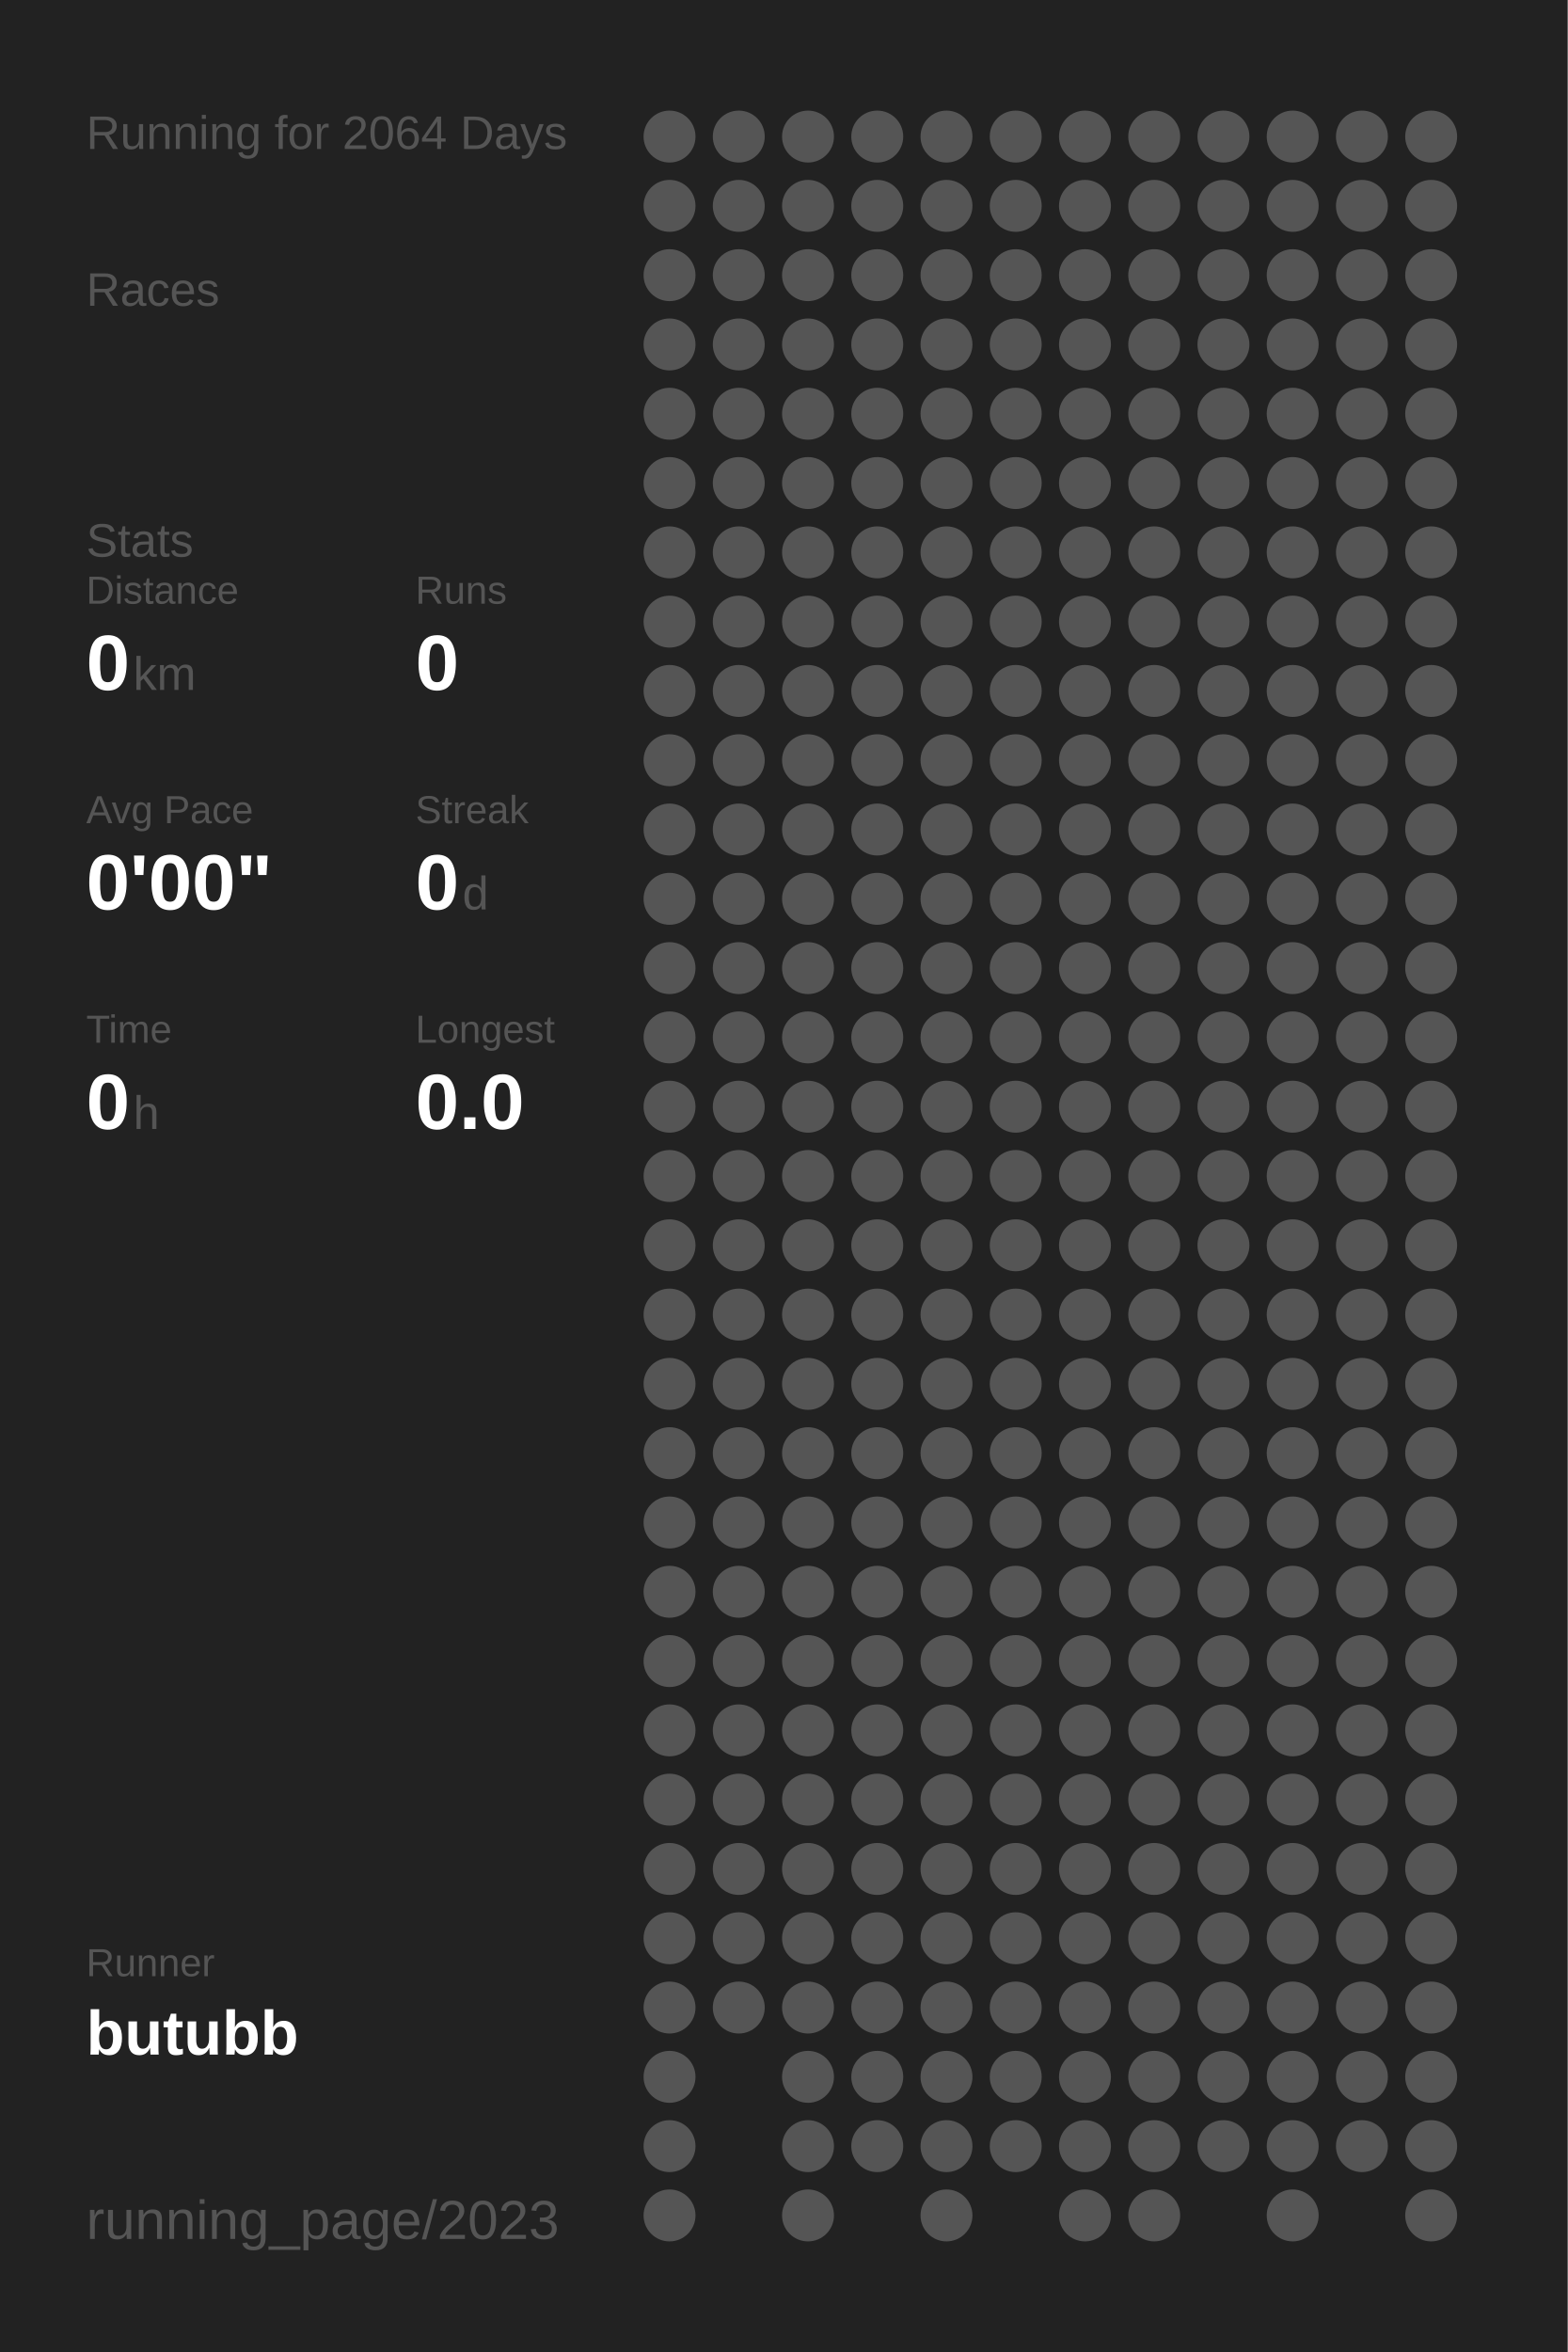
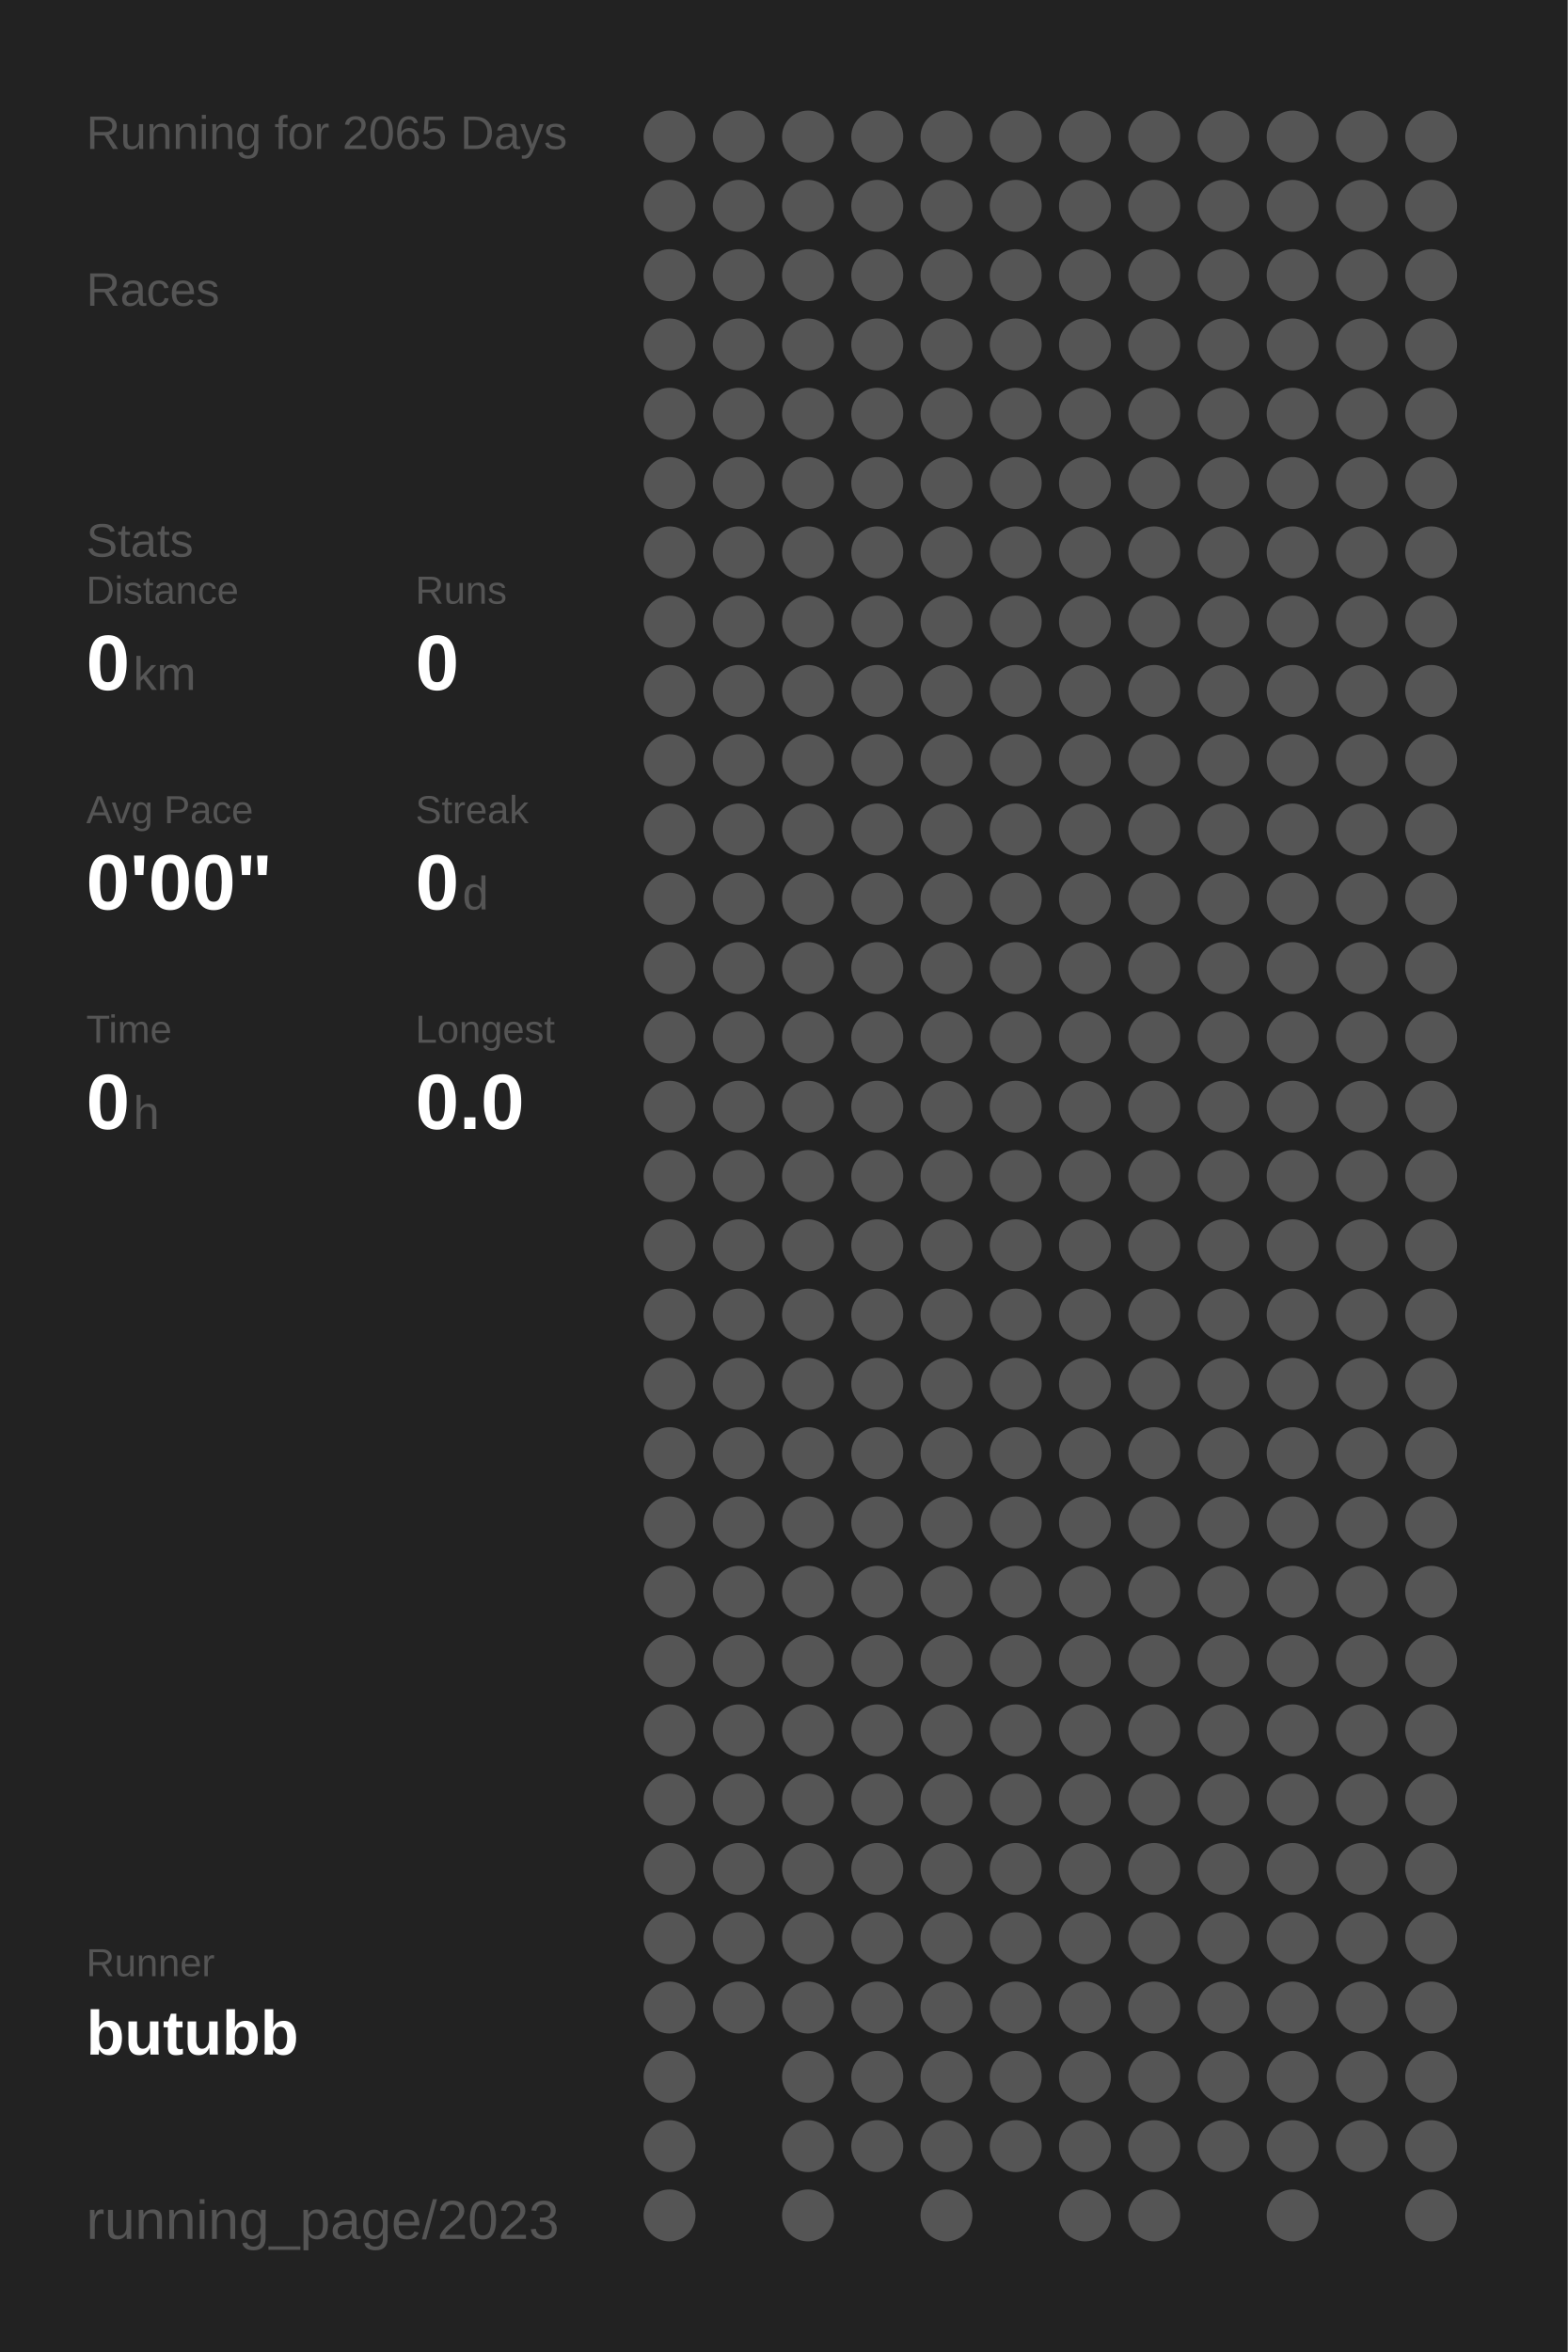
<svg xmlns="http://www.w3.org/2000/svg" baseProfile="full" height="300mm" version="1.1" viewBox="0,0,200,300" width="200mm">
  <defs />
  <rect fill="#222222" height="300" width="200" x="0" y="0" />
-   <text fill="#555555" style="font-size:6px; font-family:Arial;" x="11" y="19">Running for 2064 Days</text>
+   <text fill="#555555" style="font-size:6px; font-family:Arial;" x="11" y="19">Running for 2065 Days</text>
  <text fill="#555555" style="font-size:6px; font-family:Arial;" x="11" y="39">Races</text>
  <text fill="#555555" style="font-size:6px; font-family:Arial;" x="11" y="71">Stats</text>
  <text fill="#555555" style="font-size:5px; font-family:Arial;" x="11" y="77">Distance</text>
  <text fill="#FFFFFF" style="font-size:10px; font-family:Arial; font-weight:bold;" x="11" y="88">0</text>
  <text fill="#555555" style="font-size:6px; font-family:Arial;" x="17" y="88">km</text>
  <text fill="#555555" style="font-size:5px; font-family:Arial;" x="53" y="77">Runs</text>
  <text fill="#FFFFFF" style="font-size:10px; font-family:Arial; font-weight:bold;" x="53" y="88">0</text>
  <text fill="#555555" style="font-size:5px; font-family:Arial;" x="11" y="105">Avg Pace</text>
  <text fill="#FFFFFF" style="font-size:10px; font-family:Arial; font-weight:bold;" x="11" y="116">0'00"</text>
  <text fill="#555555" style="font-size:5px; font-family:Arial;" x="53" y="105">Streak</text>
  <text fill="#FFFFFF" style="font-size:10px; font-family:Arial; font-weight:bold;" x="53" y="116">0</text>
  <text fill="#555555" style="font-size:6px; font-family:Arial;" x="59" y="116">d</text>
  <text fill="#555555" style="font-size:5px; font-family:Arial;" x="11" y="133">Time</text>
  <text fill="#FFFFFF" style="font-size:10px; font-family:Arial; font-weight:bold;" x="11" y="144">0</text>
  <text fill="#555555" style="font-size:6px; font-family:Arial;" x="17" y="144">h</text>
  <text fill="#555555" style="font-size:5px; font-family:Arial;" x="53" y="133">Longest</text>
  <text fill="#FFFFFF" style="font-size:10px; font-family:Arial; font-weight:bold;" x="53" y="144">0.0</text>
  <text fill="#555555" style="font-size:5px; font-family:Arial;" x="11" y="252.065">Runner</text>
  <text fill="#FFFFFF" style="font-size:8px; font-family:Arial; font-weight:bold;" x="11" y="262.065">butubb</text>
  <text fill="#555555" style="font-size:7px; font-family:Arial;" x="11" y="285.581">running_page/2023</text>
  <circle cx="85.417" cy="17.419" fill="#555555" r="3.312" />
  <circle cx="85.417" cy="26.258" fill="#555555" r="3.312" />
  <circle cx="85.417" cy="35.097" fill="#555555" r="3.312" />
  <circle cx="85.417" cy="43.935" fill="#555555" r="3.312" />
  <circle cx="85.417" cy="52.774" fill="#555555" r="3.312" />
  <circle cx="85.417" cy="61.613" fill="#555555" r="3.312" />
  <circle cx="85.417" cy="70.452" fill="#555555" r="3.312" />
  <circle cx="85.417" cy="79.29" fill="#555555" r="3.312" />
  <circle cx="85.417" cy="88.129" fill="#555555" r="3.312" />
  <circle cx="85.417" cy="96.968" fill="#555555" r="3.312" />
  <circle cx="85.417" cy="105.806" fill="#555555" r="3.312" />
  <circle cx="85.417" cy="114.645" fill="#555555" r="3.312" />
  <circle cx="85.417" cy="123.484" fill="#555555" r="3.312" />
  <circle cx="85.417" cy="132.323" fill="#555555" r="3.312" />
  <circle cx="85.417" cy="141.161" fill="#555555" r="3.312" />
  <circle cx="85.417" cy="150" fill="#555555" r="3.312" />
  <circle cx="85.417" cy="158.839" fill="#555555" r="3.312" />
  <circle cx="85.417" cy="167.677" fill="#555555" r="3.312" />
  <circle cx="85.417" cy="176.516" fill="#555555" r="3.312" />
  <circle cx="85.417" cy="185.355" fill="#555555" r="3.312" />
  <circle cx="85.417" cy="194.194" fill="#555555" r="3.312" />
  <circle cx="85.417" cy="203.032" fill="#555555" r="3.312" />
  <circle cx="85.417" cy="211.871" fill="#555555" r="3.312" />
  <circle cx="85.417" cy="220.71" fill="#555555" r="3.312" />
  <circle cx="85.417" cy="229.548" fill="#555555" r="3.312" />
  <circle cx="85.417" cy="238.387" fill="#555555" r="3.312" />
  <circle cx="85.417" cy="247.226" fill="#555555" r="3.312" />
  <circle cx="85.417" cy="256.065" fill="#555555" r="3.312" />
  <circle cx="85.417" cy="264.903" fill="#555555" r="3.312" />
  <circle cx="85.417" cy="273.742" fill="#555555" r="3.312" />
  <circle cx="85.417" cy="282.581" fill="#555555" r="3.312" />
  <circle cx="94.25" cy="17.419" fill="#555555" r="3.312" />
  <circle cx="94.25" cy="26.258" fill="#555555" r="3.312" />
  <circle cx="94.25" cy="35.097" fill="#555555" r="3.312" />
  <circle cx="94.25" cy="43.935" fill="#555555" r="3.312" />
  <circle cx="94.25" cy="52.774" fill="#555555" r="3.312" />
  <circle cx="94.25" cy="61.613" fill="#555555" r="3.312" />
  <circle cx="94.25" cy="70.452" fill="#555555" r="3.312" />
  <circle cx="94.25" cy="79.29" fill="#555555" r="3.312" />
  <circle cx="94.25" cy="88.129" fill="#555555" r="3.312" />
  <circle cx="94.25" cy="96.968" fill="#555555" r="3.312" />
  <circle cx="94.25" cy="105.806" fill="#555555" r="3.312" />
  <circle cx="94.25" cy="114.645" fill="#555555" r="3.312" />
  <circle cx="94.25" cy="123.484" fill="#555555" r="3.312" />
  <circle cx="94.25" cy="132.323" fill="#555555" r="3.312" />
  <circle cx="94.25" cy="141.161" fill="#555555" r="3.312" />
  <circle cx="94.25" cy="150" fill="#555555" r="3.312" />
  <circle cx="94.25" cy="158.839" fill="#555555" r="3.312" />
  <circle cx="94.25" cy="167.677" fill="#555555" r="3.312" />
  <circle cx="94.25" cy="176.516" fill="#555555" r="3.312" />
  <circle cx="94.25" cy="185.355" fill="#555555" r="3.312" />
  <circle cx="94.25" cy="194.194" fill="#555555" r="3.312" />
  <circle cx="94.25" cy="203.032" fill="#555555" r="3.312" />
  <circle cx="94.25" cy="211.871" fill="#555555" r="3.312" />
  <circle cx="94.25" cy="220.71" fill="#555555" r="3.312" />
  <circle cx="94.25" cy="229.548" fill="#555555" r="3.312" />
  <circle cx="94.25" cy="238.387" fill="#555555" r="3.312" />
  <circle cx="94.25" cy="247.226" fill="#555555" r="3.312" />
  <circle cx="94.25" cy="256.065" fill="#555555" r="3.312" />
  <circle cx="103.083" cy="17.419" fill="#555555" r="3.312" />
  <circle cx="103.083" cy="26.258" fill="#555555" r="3.312" />
  <circle cx="103.083" cy="35.097" fill="#555555" r="3.312" />
  <circle cx="103.083" cy="43.935" fill="#555555" r="3.312" />
  <circle cx="103.083" cy="52.774" fill="#555555" r="3.312" />
  <circle cx="103.083" cy="61.613" fill="#555555" r="3.312" />
  <circle cx="103.083" cy="70.452" fill="#555555" r="3.312" />
  <circle cx="103.083" cy="79.29" fill="#555555" r="3.312" />
  <circle cx="103.083" cy="88.129" fill="#555555" r="3.312" />
  <circle cx="103.083" cy="96.968" fill="#555555" r="3.312" />
  <circle cx="103.083" cy="105.806" fill="#555555" r="3.312" />
  <circle cx="103.083" cy="114.645" fill="#555555" r="3.312" />
  <circle cx="103.083" cy="123.484" fill="#555555" r="3.312" />
  <circle cx="103.083" cy="132.323" fill="#555555" r="3.312" />
  <circle cx="103.083" cy="141.161" fill="#555555" r="3.312" />
  <circle cx="103.083" cy="150" fill="#555555" r="3.312" />
  <circle cx="103.083" cy="158.839" fill="#555555" r="3.312" />
  <circle cx="103.083" cy="167.677" fill="#555555" r="3.312" />
  <circle cx="103.083" cy="176.516" fill="#555555" r="3.312" />
  <circle cx="103.083" cy="185.355" fill="#555555" r="3.312" />
  <circle cx="103.083" cy="194.194" fill="#555555" r="3.312" />
  <circle cx="103.083" cy="203.032" fill="#555555" r="3.312" />
  <circle cx="103.083" cy="211.871" fill="#555555" r="3.312" />
  <circle cx="103.083" cy="220.71" fill="#555555" r="3.312" />
  <circle cx="103.083" cy="229.548" fill="#555555" r="3.312" />
  <circle cx="103.083" cy="238.387" fill="#555555" r="3.312" />
  <circle cx="103.083" cy="247.226" fill="#555555" r="3.312" />
  <circle cx="103.083" cy="256.065" fill="#555555" r="3.312" />
  <circle cx="103.083" cy="264.903" fill="#555555" r="3.312" />
  <circle cx="103.083" cy="273.742" fill="#555555" r="3.312" />
  <circle cx="103.083" cy="282.581" fill="#555555" r="3.312" />
  <circle cx="111.917" cy="17.419" fill="#555555" r="3.312" />
  <circle cx="111.917" cy="26.258" fill="#555555" r="3.312" />
  <circle cx="111.917" cy="35.097" fill="#555555" r="3.312" />
  <circle cx="111.917" cy="43.935" fill="#555555" r="3.312" />
  <circle cx="111.917" cy="52.774" fill="#555555" r="3.312" />
  <circle cx="111.917" cy="61.613" fill="#555555" r="3.312" />
  <circle cx="111.917" cy="70.452" fill="#555555" r="3.312" />
  <circle cx="111.917" cy="79.29" fill="#555555" r="3.312" />
  <circle cx="111.917" cy="88.129" fill="#555555" r="3.312" />
  <circle cx="111.917" cy="96.968" fill="#555555" r="3.312" />
  <circle cx="111.917" cy="105.806" fill="#555555" r="3.312" />
  <circle cx="111.917" cy="114.645" fill="#555555" r="3.312" />
  <circle cx="111.917" cy="123.484" fill="#555555" r="3.312" />
  <circle cx="111.917" cy="132.323" fill="#555555" r="3.312" />
  <circle cx="111.917" cy="141.161" fill="#555555" r="3.312" />
  <circle cx="111.917" cy="150" fill="#555555" r="3.312" />
  <circle cx="111.917" cy="158.839" fill="#555555" r="3.312" />
  <circle cx="111.917" cy="167.677" fill="#555555" r="3.312" />
  <circle cx="111.917" cy="176.516" fill="#555555" r="3.312" />
  <circle cx="111.917" cy="185.355" fill="#555555" r="3.312" />
  <circle cx="111.917" cy="194.194" fill="#555555" r="3.312" />
  <circle cx="111.917" cy="203.032" fill="#555555" r="3.312" />
  <circle cx="111.917" cy="211.871" fill="#555555" r="3.312" />
  <circle cx="111.917" cy="220.71" fill="#555555" r="3.312" />
  <circle cx="111.917" cy="229.548" fill="#555555" r="3.312" />
  <circle cx="111.917" cy="238.387" fill="#555555" r="3.312" />
  <circle cx="111.917" cy="247.226" fill="#555555" r="3.312" />
  <circle cx="111.917" cy="256.065" fill="#555555" r="3.312" />
  <circle cx="111.917" cy="264.903" fill="#555555" r="3.312" />
  <circle cx="111.917" cy="273.742" fill="#555555" r="3.312" />
  <circle cx="120.75" cy="17.419" fill="#555555" r="3.312" />
  <circle cx="120.75" cy="26.258" fill="#555555" r="3.312" />
  <circle cx="120.75" cy="35.097" fill="#555555" r="3.312" />
  <circle cx="120.75" cy="43.935" fill="#555555" r="3.312" />
  <circle cx="120.75" cy="52.774" fill="#555555" r="3.312" />
  <circle cx="120.75" cy="61.613" fill="#555555" r="3.312" />
  <circle cx="120.75" cy="70.452" fill="#555555" r="3.312" />
  <circle cx="120.75" cy="79.29" fill="#555555" r="3.312" />
  <circle cx="120.75" cy="88.129" fill="#555555" r="3.312" />
  <circle cx="120.75" cy="96.968" fill="#555555" r="3.312" />
  <circle cx="120.75" cy="105.806" fill="#555555" r="3.312" />
  <circle cx="120.75" cy="114.645" fill="#555555" r="3.312" />
  <circle cx="120.75" cy="123.484" fill="#555555" r="3.312" />
  <circle cx="120.75" cy="132.323" fill="#555555" r="3.312" />
  <circle cx="120.75" cy="141.161" fill="#555555" r="3.312" />
  <circle cx="120.75" cy="150" fill="#555555" r="3.312" />
  <circle cx="120.75" cy="158.839" fill="#555555" r="3.312" />
  <circle cx="120.75" cy="167.677" fill="#555555" r="3.312" />
  <circle cx="120.75" cy="176.516" fill="#555555" r="3.312" />
  <circle cx="120.75" cy="185.355" fill="#555555" r="3.312" />
  <circle cx="120.75" cy="194.194" fill="#555555" r="3.312" />
  <circle cx="120.75" cy="203.032" fill="#555555" r="3.312" />
  <circle cx="120.75" cy="211.871" fill="#555555" r="3.312" />
  <circle cx="120.75" cy="220.71" fill="#555555" r="3.312" />
  <circle cx="120.75" cy="229.548" fill="#555555" r="3.312" />
  <circle cx="120.75" cy="238.387" fill="#555555" r="3.312" />
  <circle cx="120.75" cy="247.226" fill="#555555" r="3.312" />
  <circle cx="120.75" cy="256.065" fill="#555555" r="3.312" />
  <circle cx="120.75" cy="264.903" fill="#555555" r="3.312" />
  <circle cx="120.75" cy="273.742" fill="#555555" r="3.312" />
  <circle cx="120.75" cy="282.581" fill="#555555" r="3.312" />
  <circle cx="129.583" cy="17.419" fill="#555555" r="3.312" />
  <circle cx="129.583" cy="26.258" fill="#555555" r="3.312" />
  <circle cx="129.583" cy="35.097" fill="#555555" r="3.312" />
  <circle cx="129.583" cy="43.935" fill="#555555" r="3.312" />
  <circle cx="129.583" cy="52.774" fill="#555555" r="3.312" />
  <circle cx="129.583" cy="61.613" fill="#555555" r="3.312" />
  <circle cx="129.583" cy="70.452" fill="#555555" r="3.312" />
  <circle cx="129.583" cy="79.29" fill="#555555" r="3.312" />
  <circle cx="129.583" cy="88.129" fill="#555555" r="3.312" />
  <circle cx="129.583" cy="96.968" fill="#555555" r="3.312" />
  <circle cx="129.583" cy="105.806" fill="#555555" r="3.312" />
  <circle cx="129.583" cy="114.645" fill="#555555" r="3.312" />
  <circle cx="129.583" cy="123.484" fill="#555555" r="3.312" />
  <circle cx="129.583" cy="132.323" fill="#555555" r="3.312" />
  <circle cx="129.583" cy="141.161" fill="#555555" r="3.312" />
  <circle cx="129.583" cy="150" fill="#555555" r="3.312" />
  <circle cx="129.583" cy="158.839" fill="#555555" r="3.312" />
  <circle cx="129.583" cy="167.677" fill="#555555" r="3.312" />
  <circle cx="129.583" cy="176.516" fill="#555555" r="3.312" />
  <circle cx="129.583" cy="185.355" fill="#555555" r="3.312" />
  <circle cx="129.583" cy="194.194" fill="#555555" r="3.312" />
  <circle cx="129.583" cy="203.032" fill="#555555" r="3.312" />
  <circle cx="129.583" cy="211.871" fill="#555555" r="3.312" />
  <circle cx="129.583" cy="220.71" fill="#555555" r="3.312" />
  <circle cx="129.583" cy="229.548" fill="#555555" r="3.312" />
  <circle cx="129.583" cy="238.387" fill="#555555" r="3.312" />
  <circle cx="129.583" cy="247.226" fill="#555555" r="3.312" />
  <circle cx="129.583" cy="256.065" fill="#555555" r="3.312" />
  <circle cx="129.583" cy="264.903" fill="#555555" r="3.312" />
  <circle cx="129.583" cy="273.742" fill="#555555" r="3.312" />
  <circle cx="138.417" cy="17.419" fill="#555555" r="3.312" />
  <circle cx="138.417" cy="26.258" fill="#555555" r="3.312" />
  <circle cx="138.417" cy="35.097" fill="#555555" r="3.312" />
  <circle cx="138.417" cy="43.935" fill="#555555" r="3.312" />
  <circle cx="138.417" cy="52.774" fill="#555555" r="3.312" />
  <circle cx="138.417" cy="61.613" fill="#555555" r="3.312" />
  <circle cx="138.417" cy="70.452" fill="#555555" r="3.312" />
  <circle cx="138.417" cy="79.29" fill="#555555" r="3.312" />
  <circle cx="138.417" cy="88.129" fill="#555555" r="3.312" />
  <circle cx="138.417" cy="96.968" fill="#555555" r="3.312" />
  <circle cx="138.417" cy="105.806" fill="#555555" r="3.312" />
  <circle cx="138.417" cy="114.645" fill="#555555" r="3.312" />
  <circle cx="138.417" cy="123.484" fill="#555555" r="3.312" />
  <circle cx="138.417" cy="132.323" fill="#555555" r="3.312" />
  <circle cx="138.417" cy="141.161" fill="#555555" r="3.312" />
  <circle cx="138.417" cy="150" fill="#555555" r="3.312" />
  <circle cx="138.417" cy="158.839" fill="#555555" r="3.312" />
  <circle cx="138.417" cy="167.677" fill="#555555" r="3.312" />
  <circle cx="138.417" cy="176.516" fill="#555555" r="3.312" />
  <circle cx="138.417" cy="185.355" fill="#555555" r="3.312" />
  <circle cx="138.417" cy="194.194" fill="#555555" r="3.312" />
  <circle cx="138.417" cy="203.032" fill="#555555" r="3.312" />
  <circle cx="138.417" cy="211.871" fill="#555555" r="3.312" />
  <circle cx="138.417" cy="220.71" fill="#555555" r="3.312" />
  <circle cx="138.417" cy="229.548" fill="#555555" r="3.312" />
  <circle cx="138.417" cy="238.387" fill="#555555" r="3.312" />
  <circle cx="138.417" cy="247.226" fill="#555555" r="3.312" />
  <circle cx="138.417" cy="256.065" fill="#555555" r="3.312" />
  <circle cx="138.417" cy="264.903" fill="#555555" r="3.312" />
  <circle cx="138.417" cy="273.742" fill="#555555" r="3.312" />
  <circle cx="138.417" cy="282.581" fill="#555555" r="3.312" />
  <circle cx="147.25" cy="17.419" fill="#555555" r="3.312" />
  <circle cx="147.25" cy="26.258" fill="#555555" r="3.312" />
  <circle cx="147.25" cy="35.097" fill="#555555" r="3.312" />
  <circle cx="147.25" cy="43.935" fill="#555555" r="3.312" />
  <circle cx="147.25" cy="52.774" fill="#555555" r="3.312" />
  <circle cx="147.25" cy="61.613" fill="#555555" r="3.312" />
  <circle cx="147.25" cy="70.452" fill="#555555" r="3.312" />
  <circle cx="147.25" cy="79.29" fill="#555555" r="3.312" />
  <circle cx="147.25" cy="88.129" fill="#555555" r="3.312" />
  <circle cx="147.25" cy="96.968" fill="#555555" r="3.312" />
  <circle cx="147.25" cy="105.806" fill="#555555" r="3.312" />
  <circle cx="147.25" cy="114.645" fill="#555555" r="3.312" />
  <circle cx="147.25" cy="123.484" fill="#555555" r="3.312" />
  <circle cx="147.25" cy="132.323" fill="#555555" r="3.312" />
  <circle cx="147.25" cy="141.161" fill="#555555" r="3.312" />
  <circle cx="147.25" cy="150" fill="#555555" r="3.312" />
  <circle cx="147.25" cy="158.839" fill="#555555" r="3.312" />
  <circle cx="147.25" cy="167.677" fill="#555555" r="3.312" />
  <circle cx="147.25" cy="176.516" fill="#555555" r="3.312" />
  <circle cx="147.25" cy="185.355" fill="#555555" r="3.312" />
  <circle cx="147.25" cy="194.194" fill="#555555" r="3.312" />
  <circle cx="147.25" cy="203.032" fill="#555555" r="3.312" />
  <circle cx="147.25" cy="211.871" fill="#555555" r="3.312" />
  <circle cx="147.25" cy="220.71" fill="#555555" r="3.312" />
  <circle cx="147.25" cy="229.548" fill="#555555" r="3.312" />
  <circle cx="147.25" cy="238.387" fill="#555555" r="3.312" />
  <circle cx="147.25" cy="247.226" fill="#555555" r="3.312" />
  <circle cx="147.25" cy="256.065" fill="#555555" r="3.312" />
  <circle cx="147.25" cy="264.903" fill="#555555" r="3.312" />
  <circle cx="147.25" cy="273.742" fill="#555555" r="3.312" />
  <circle cx="147.25" cy="282.581" fill="#555555" r="3.312" />
  <circle cx="156.083" cy="17.419" fill="#555555" r="3.312" />
  <circle cx="156.083" cy="26.258" fill="#555555" r="3.312" />
  <circle cx="156.083" cy="35.097" fill="#555555" r="3.312" />
  <circle cx="156.083" cy="43.935" fill="#555555" r="3.312" />
  <circle cx="156.083" cy="52.774" fill="#555555" r="3.312" />
  <circle cx="156.083" cy="61.613" fill="#555555" r="3.312" />
  <circle cx="156.083" cy="70.452" fill="#555555" r="3.312" />
  <circle cx="156.083" cy="79.29" fill="#555555" r="3.312" />
  <circle cx="156.083" cy="88.129" fill="#555555" r="3.312" />
  <circle cx="156.083" cy="96.968" fill="#555555" r="3.312" />
  <circle cx="156.083" cy="105.806" fill="#555555" r="3.312" />
  <circle cx="156.083" cy="114.645" fill="#555555" r="3.312" />
  <circle cx="156.083" cy="123.484" fill="#555555" r="3.312" />
  <circle cx="156.083" cy="132.323" fill="#555555" r="3.312" />
  <circle cx="156.083" cy="141.161" fill="#555555" r="3.312" />
  <circle cx="156.083" cy="150" fill="#555555" r="3.312" />
  <circle cx="156.083" cy="158.839" fill="#555555" r="3.312" />
  <circle cx="156.083" cy="167.677" fill="#555555" r="3.312" />
  <circle cx="156.083" cy="176.516" fill="#555555" r="3.312" />
  <circle cx="156.083" cy="185.355" fill="#555555" r="3.312" />
  <circle cx="156.083" cy="194.194" fill="#555555" r="3.312" />
  <circle cx="156.083" cy="203.032" fill="#555555" r="3.312" />
  <circle cx="156.083" cy="211.871" fill="#555555" r="3.312" />
  <circle cx="156.083" cy="220.71" fill="#555555" r="3.312" />
  <circle cx="156.083" cy="229.548" fill="#555555" r="3.312" />
  <circle cx="156.083" cy="238.387" fill="#555555" r="3.312" />
  <circle cx="156.083" cy="247.226" fill="#555555" r="3.312" />
  <circle cx="156.083" cy="256.065" fill="#555555" r="3.312" />
  <circle cx="156.083" cy="264.903" fill="#555555" r="3.312" />
  <circle cx="156.083" cy="273.742" fill="#555555" r="3.312" />
  <circle cx="164.917" cy="17.419" fill="#555555" r="3.312" />
  <circle cx="164.917" cy="26.258" fill="#555555" r="3.312" />
  <circle cx="164.917" cy="35.097" fill="#555555" r="3.312" />
  <circle cx="164.917" cy="43.935" fill="#555555" r="3.312" />
  <circle cx="164.917" cy="52.774" fill="#555555" r="3.312" />
  <circle cx="164.917" cy="61.613" fill="#555555" r="3.312" />
  <circle cx="164.917" cy="70.452" fill="#555555" r="3.312" />
  <circle cx="164.917" cy="79.29" fill="#555555" r="3.312" />
  <circle cx="164.917" cy="88.129" fill="#555555" r="3.312" />
  <circle cx="164.917" cy="96.968" fill="#555555" r="3.312" />
  <circle cx="164.917" cy="105.806" fill="#555555" r="3.312" />
  <circle cx="164.917" cy="114.645" fill="#555555" r="3.312" />
  <circle cx="164.917" cy="123.484" fill="#555555" r="3.312" />
  <circle cx="164.917" cy="132.323" fill="#555555" r="3.312" />
  <circle cx="164.917" cy="141.161" fill="#555555" r="3.312" />
  <circle cx="164.917" cy="150" fill="#555555" r="3.312" />
  <circle cx="164.917" cy="158.839" fill="#555555" r="3.312" />
  <circle cx="164.917" cy="167.677" fill="#555555" r="3.312" />
  <circle cx="164.917" cy="176.516" fill="#555555" r="3.312" />
  <circle cx="164.917" cy="185.355" fill="#555555" r="3.312" />
  <circle cx="164.917" cy="194.194" fill="#555555" r="3.312" />
  <circle cx="164.917" cy="203.032" fill="#555555" r="3.312" />
  <circle cx="164.917" cy="211.871" fill="#555555" r="3.312" />
  <circle cx="164.917" cy="220.71" fill="#555555" r="3.312" />
  <circle cx="164.917" cy="229.548" fill="#555555" r="3.312" />
  <circle cx="164.917" cy="238.387" fill="#555555" r="3.312" />
  <circle cx="164.917" cy="247.226" fill="#555555" r="3.312" />
  <circle cx="164.917" cy="256.065" fill="#555555" r="3.312" />
  <circle cx="164.917" cy="264.903" fill="#555555" r="3.312" />
  <circle cx="164.917" cy="273.742" fill="#555555" r="3.312" />
  <circle cx="164.917" cy="282.581" fill="#555555" r="3.312" />
  <circle cx="173.75" cy="17.419" fill="#555555" r="3.312" />
  <circle cx="173.75" cy="26.258" fill="#555555" r="3.312" />
  <circle cx="173.75" cy="35.097" fill="#555555" r="3.312" />
  <circle cx="173.75" cy="43.935" fill="#555555" r="3.312" />
  <circle cx="173.75" cy="52.774" fill="#555555" r="3.312" />
  <circle cx="173.75" cy="61.613" fill="#555555" r="3.312" />
  <circle cx="173.75" cy="70.452" fill="#555555" r="3.312" />
  <circle cx="173.75" cy="79.29" fill="#555555" r="3.312" />
  <circle cx="173.75" cy="88.129" fill="#555555" r="3.312" />
  <circle cx="173.75" cy="96.968" fill="#555555" r="3.312" />
  <circle cx="173.75" cy="105.806" fill="#555555" r="3.312" />
  <circle cx="173.75" cy="114.645" fill="#555555" r="3.312" />
  <circle cx="173.75" cy="123.484" fill="#555555" r="3.312" />
  <circle cx="173.75" cy="132.323" fill="#555555" r="3.312" />
  <circle cx="173.75" cy="141.161" fill="#555555" r="3.312" />
  <circle cx="173.75" cy="150" fill="#555555" r="3.312" />
  <circle cx="173.75" cy="158.839" fill="#555555" r="3.312" />
  <circle cx="173.75" cy="167.677" fill="#555555" r="3.312" />
  <circle cx="173.75" cy="176.516" fill="#555555" r="3.312" />
  <circle cx="173.75" cy="185.355" fill="#555555" r="3.312" />
  <circle cx="173.75" cy="194.194" fill="#555555" r="3.312" />
  <circle cx="173.75" cy="203.032" fill="#555555" r="3.312" />
  <circle cx="173.75" cy="211.871" fill="#555555" r="3.312" />
  <circle cx="173.75" cy="220.71" fill="#555555" r="3.312" />
  <circle cx="173.75" cy="229.548" fill="#555555" r="3.312" />
  <circle cx="173.75" cy="238.387" fill="#555555" r="3.312" />
  <circle cx="173.75" cy="247.226" fill="#555555" r="3.312" />
  <circle cx="173.75" cy="256.065" fill="#555555" r="3.312" />
  <circle cx="173.75" cy="264.903" fill="#555555" r="3.312" />
  <circle cx="173.75" cy="273.742" fill="#555555" r="3.312" />
  <circle cx="182.583" cy="17.419" fill="#555555" r="3.312" />
  <circle cx="182.583" cy="26.258" fill="#555555" r="3.312" />
  <circle cx="182.583" cy="35.097" fill="#555555" r="3.312" />
  <circle cx="182.583" cy="43.935" fill="#555555" r="3.312" />
  <circle cx="182.583" cy="52.774" fill="#555555" r="3.312" />
  <circle cx="182.583" cy="61.613" fill="#555555" r="3.312" />
  <circle cx="182.583" cy="70.452" fill="#555555" r="3.312" />
  <circle cx="182.583" cy="79.29" fill="#555555" r="3.312" />
  <circle cx="182.583" cy="88.129" fill="#555555" r="3.312" />
  <circle cx="182.583" cy="96.968" fill="#555555" r="3.312" />
  <circle cx="182.583" cy="105.806" fill="#555555" r="3.312" />
  <circle cx="182.583" cy="114.645" fill="#555555" r="3.312" />
  <circle cx="182.583" cy="123.484" fill="#555555" r="3.312" />
  <circle cx="182.583" cy="132.323" fill="#555555" r="3.312" />
  <circle cx="182.583" cy="141.161" fill="#555555" r="3.312" />
  <circle cx="182.583" cy="150" fill="#555555" r="3.312" />
  <circle cx="182.583" cy="158.839" fill="#555555" r="3.312" />
  <circle cx="182.583" cy="167.677" fill="#555555" r="3.312" />
  <circle cx="182.583" cy="176.516" fill="#555555" r="3.312" />
  <circle cx="182.583" cy="185.355" fill="#555555" r="3.312" />
  <circle cx="182.583" cy="194.194" fill="#555555" r="3.312" />
  <circle cx="182.583" cy="203.032" fill="#555555" r="3.312" />
  <circle cx="182.583" cy="211.871" fill="#555555" r="3.312" />
  <circle cx="182.583" cy="220.71" fill="#555555" r="3.312" />
  <circle cx="182.583" cy="229.548" fill="#555555" r="3.312" />
  <circle cx="182.583" cy="238.387" fill="#555555" r="3.312" />
  <circle cx="182.583" cy="247.226" fill="#555555" r="3.312" />
  <circle cx="182.583" cy="256.065" fill="#555555" r="3.312" />
  <circle cx="182.583" cy="264.903" fill="#555555" r="3.312" />
  <circle cx="182.583" cy="273.742" fill="#555555" r="3.312" />
  <circle cx="182.583" cy="282.581" fill="#555555" r="3.312" />
</svg>
